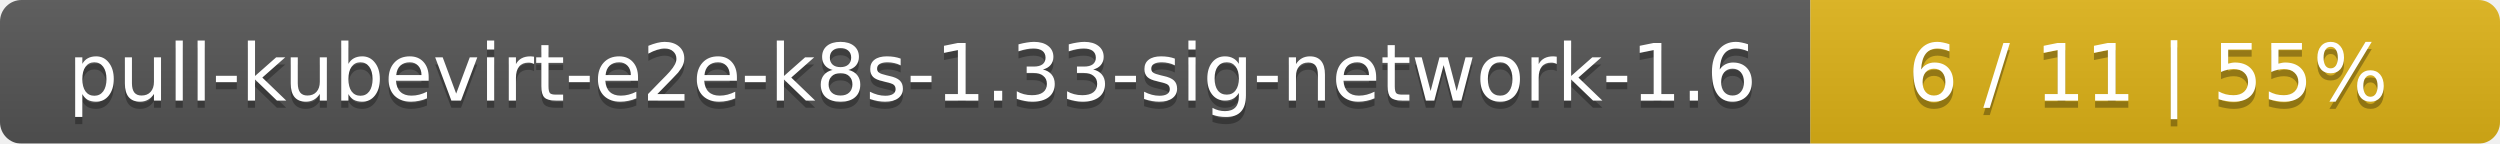
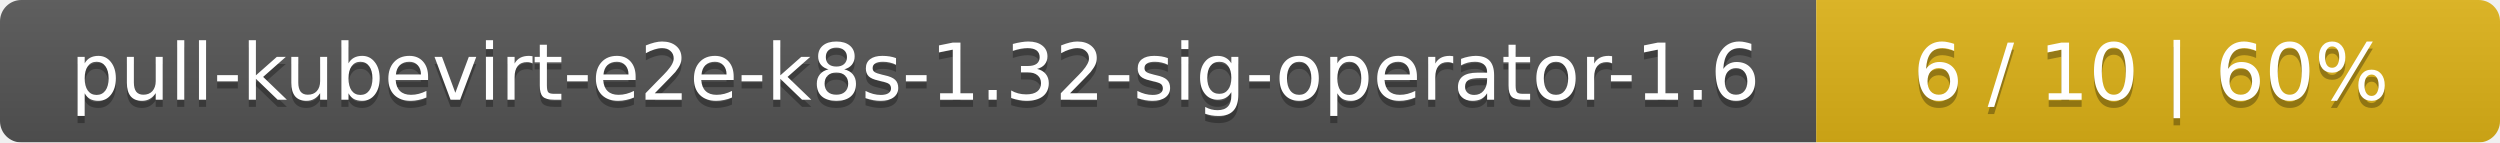
- <svg xmlns="http://www.w3.org/2000/svg" width="348" height="20">
+ <svg xmlns="http://www.w3.org/2000/svg" width="351" height="20">
  <linearGradient id="smooth" x2="0" y2="100%">
    <stop offset="0" stop-color="#bbb" stop-opacity=".1" />
    <stop offset="1" stop-opacity=".1" />
  </linearGradient>
  <mask id="round">
-     <rect width="348" height="20" rx="3" fill="#fff" />
+     <rect width="351" height="20" rx="3" fill="#fff" />
  </mask>
  <g mask="url(#round)">
-     <rect width="252" height="20" fill="#555" />
-     <rect x="252" width="96" height="20" fill="#dfb317" />
-     <rect width="348" height="20" fill="url(#smooth)" />
+     <rect width="255" height="20" fill="#555" />
+     <rect x="255" width="96" height="20" fill="#dfb317" />
+     <rect width="351" height="20" fill="url(#smooth)" />
  </g>
  <g fill="#fff" text-anchor="middle" font-family="DejaVu Sans,Verdana,Geneva,sans-serif" font-size="11">
-     <text x="127" y="15" fill="#010101" fill-opacity=".3">pull-kubevirt-e2e-k8s-1.33-sig-network-1.6</text>
-     <text x="127" y="14">pull-kubevirt-e2e-k8s-1.33-sig-network-1.6</text>
-     <text x="299" y="15" fill="#010101" fill-opacity=".3">6 / 11    |    55%</text>
-     <text x="299" y="14">6 / 11    |    55%</text>
+     <text x="128.5" y="15" fill="#010101" fill-opacity=".3">pull-kubevirt-e2e-k8s-1.32-sig-operator-1.6</text>
+     <text x="128.5" y="14">pull-kubevirt-e2e-k8s-1.32-sig-operator-1.6</text>
+     <text x="302" y="15" fill="#010101" fill-opacity=".3">6 / 10    |    60%</text>
+     <text x="302" y="14">6 / 10    |    60%</text>
  </g>
</svg>
